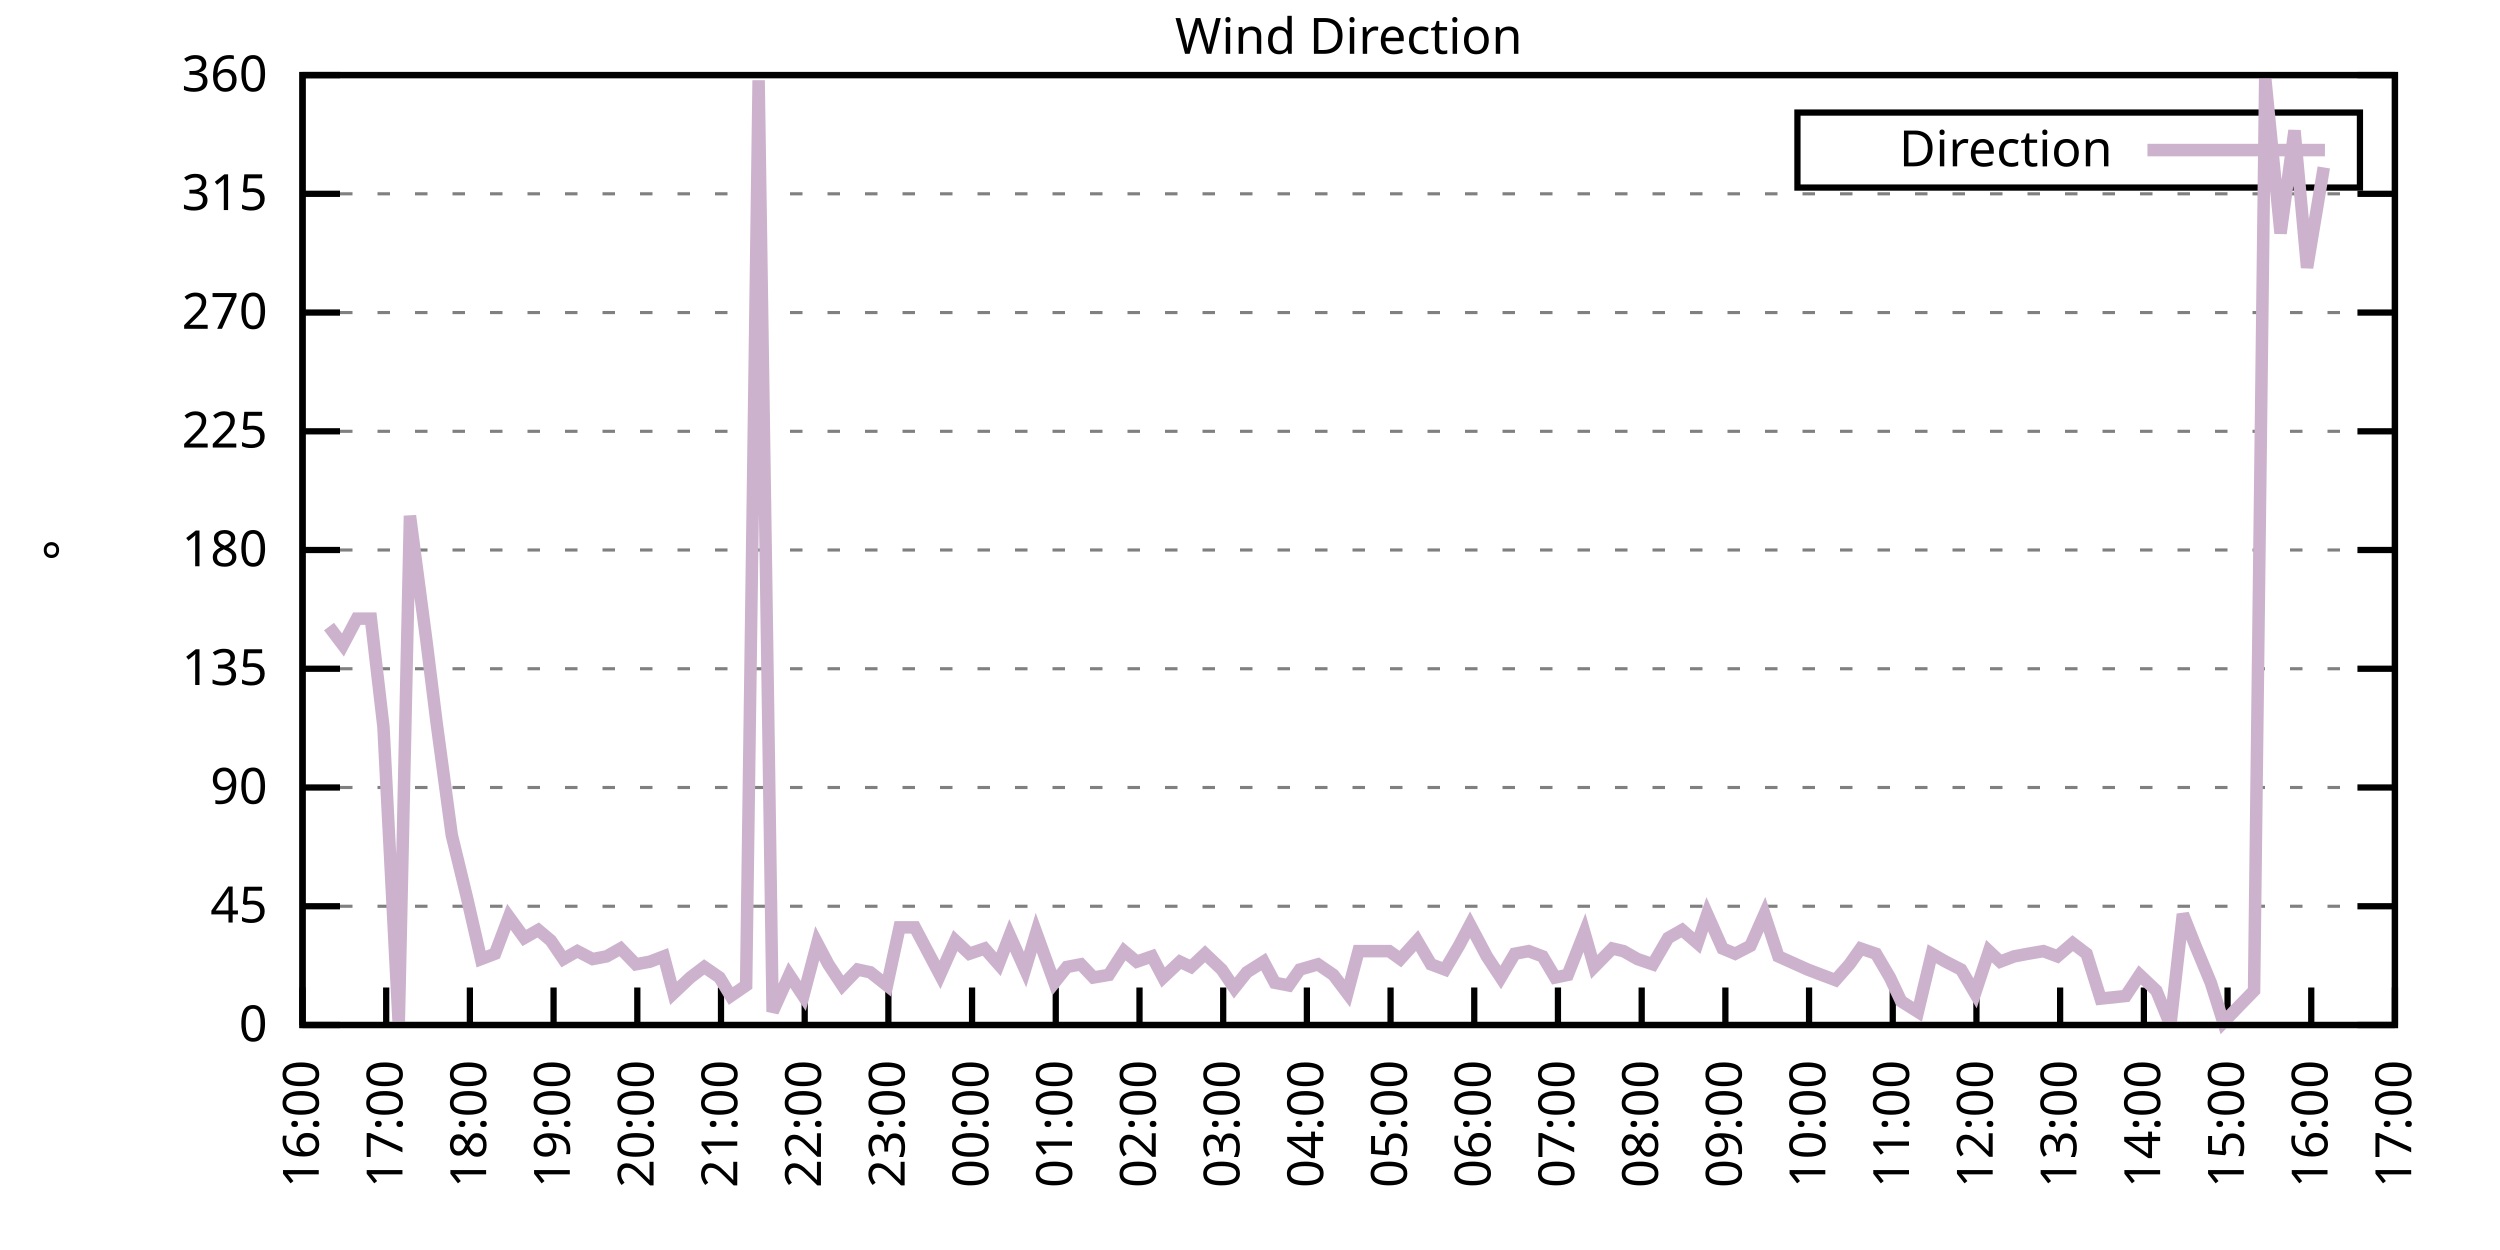
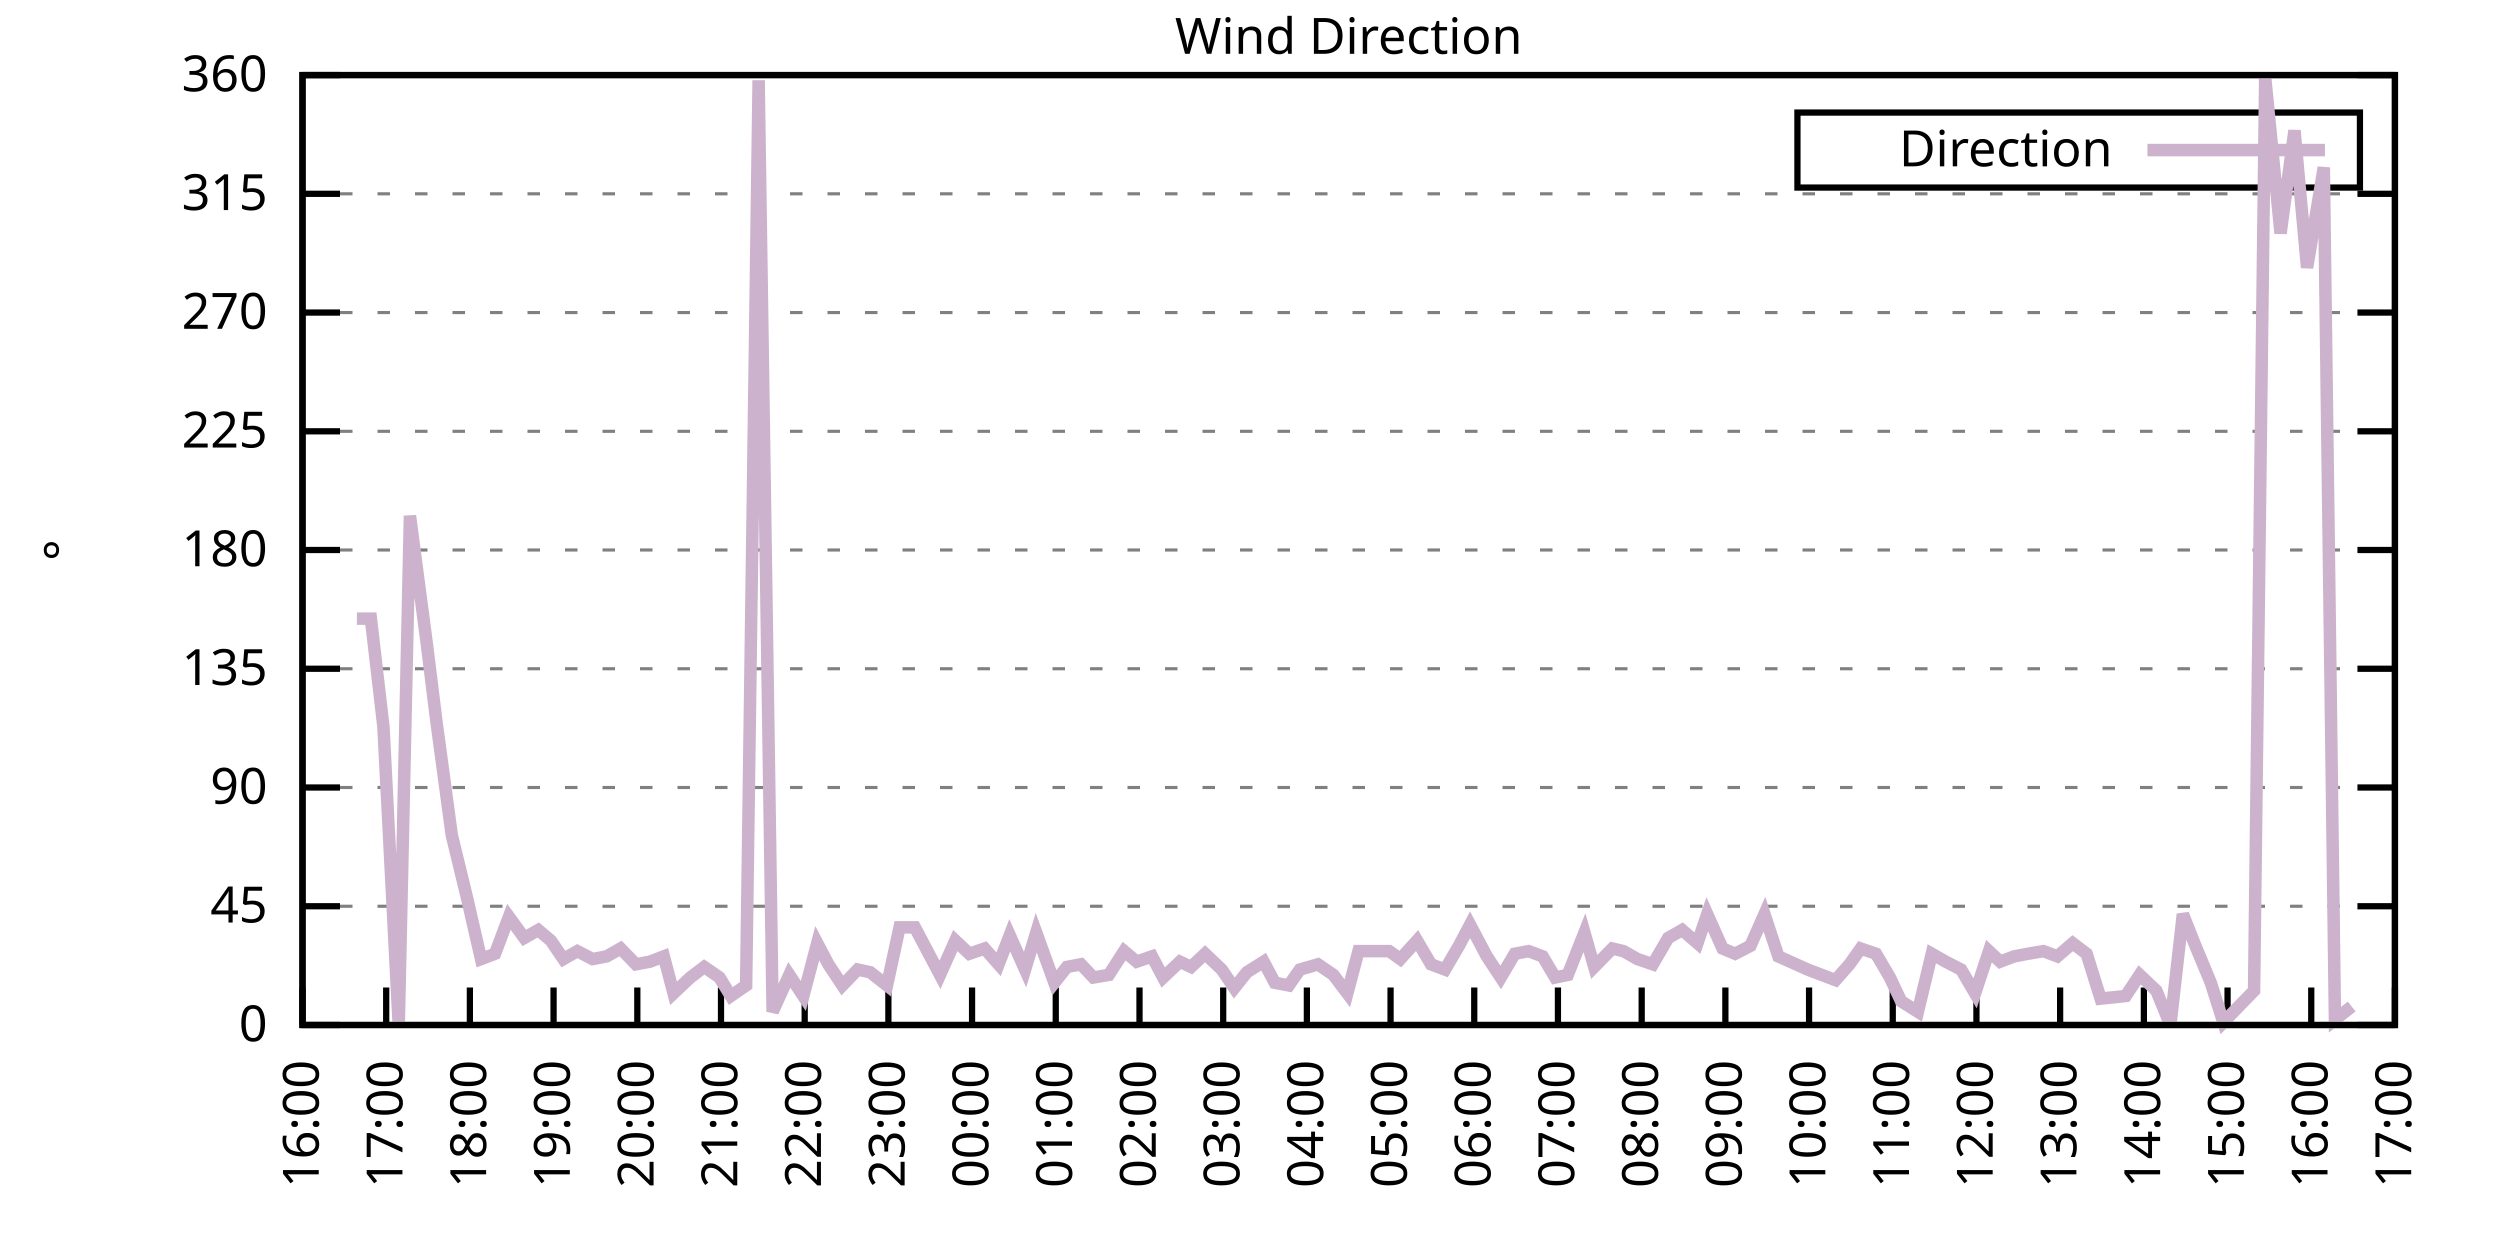
<svg xmlns="http://www.w3.org/2000/svg" xmlns:xlink="http://www.w3.org/1999/xlink" width="400" height="200" viewBox="0 0 400 200">
  <g id="gnuplot_canvas">
    <rect x="0" y="0" width="400" height="200" fill="none" />
    <defs>
      <circle id="gpDot" r="0.5" stroke-width="0.5" stroke="currentColor" />
      <path id="gpPt0" stroke-width="0.333" stroke="currentColor" d="M-1,0 h2 M0,-1 v2" />
      <path id="gpPt1" stroke-width="0.333" stroke="currentColor" d="M-1,-1 L1,1 M1,-1 L-1,1" />
      <path id="gpPt2" stroke-width="0.333" stroke="currentColor" d="M-1,0 L1,0 M0,-1 L0,1 M-1,-1 L1,1 M-1,1 L1,-1" />
      <rect id="gpPt3" stroke-width="0.333" stroke="currentColor" x="-1" y="-1" width="2" height="2" />
      <rect id="gpPt4" stroke-width="0.333" stroke="currentColor" fill="currentColor" x="-1" y="-1" width="2" height="2" />
      <circle id="gpPt5" stroke-width="0.333" stroke="currentColor" cx="0" cy="0" r="1" />
      <use xlink:href="#gpPt5" id="gpPt6" fill="currentColor" stroke="none" />
      <path id="gpPt7" stroke-width="0.333" stroke="currentColor" d="M0,-1.33 L-1.33,0.67 L1.33,0.67 z" />
      <use xlink:href="#gpPt7" id="gpPt8" fill="currentColor" stroke="none" />
      <use xlink:href="#gpPt7" id="gpPt9" stroke="currentColor" transform="rotate(180)" />
      <use xlink:href="#gpPt9" id="gpPt10" fill="currentColor" stroke="none" />
      <use xlink:href="#gpPt3" id="gpPt11" stroke="currentColor" transform="rotate(45)" />
      <use xlink:href="#gpPt11" id="gpPt12" fill="currentColor" stroke="none" />
      <path id="gpPt13" stroke-width="0.333" stroke="currentColor" d="M0,1.330 L1.265,0.411 L0.782,-1.067 L-0.782,-1.076 L-1.265,0.411 z" />
      <use xlink:href="#gpPt13" id="gpPt14" fill="currentColor" stroke="none" />
      <filter id="textbox" filterUnits="objectBoundingBox" x="0" y="0" height="1" width="1">
        <feFlood flood-color="white" flood-opacity="1" result="bgnd" />
        <feComposite in="SourceGraphic" in2="bgnd" operator="atop" />
      </filter>
      <filter id="greybox" filterUnits="objectBoundingBox" x="0" y="0" height="1" width="1">
        <feFlood flood-color="lightgrey" flood-opacity="1" result="grey" />
        <feComposite in="SourceGraphic" in2="grey" operator="atop" />
      </filter>
    </defs>
    <g fill="none" color="white" stroke="currentColor" stroke-width="1.00" stroke-linecap="butt" stroke-linejoin="miter">
</g>
    <g fill="none" color="black" stroke="currentColor" stroke-width="1.00" stroke-linecap="butt" stroke-linejoin="miter">
      <g stroke="none" shape-rendering="crispEdges">
        <polygon fill="rgb(255, 255, 255)" points="48.40,164.00 383.18,164.00 383.18,12.02 48.40,12.02 " />
      </g>
    </g>
    <g fill="none" color="black" stroke="currentColor" stroke-width="1.00" stroke-linecap="butt" stroke-linejoin="miter">
</g>
    <g fill="none" color="black" stroke="black" stroke-width="0.50" stroke-linecap="butt" stroke-linejoin="miter">
</g>
    <g fill="none" color="gray" stroke="currentColor" stroke-width="0.50" stroke-linecap="butt" stroke-linejoin="miter">
      <path stroke="gray" stroke-dasharray="2,4" class="gridline" d="M48.40,164.00 L383.19,164.00  " />
    </g>
    <g fill="none" color="gray" stroke="gray" stroke-width="1.00" stroke-linecap="butt" stroke-linejoin="miter">
</g>
    <g fill="none" color="black" stroke="currentColor" stroke-width="1.00" stroke-linecap="butt" stroke-linejoin="miter">
      <path stroke="black" d="M48.40,164.00 L54.40,164.00 M383.19,164.00 L377.19,164.00  " />
      <g transform="translate(42.80,166.60)" stroke="none" fill="black" font-family="Sans" font-size="8.00" text-anchor="end">
        <text>
          <tspan font-family="Sans"> 0</tspan>
        </text>
      </g>
    </g>
    <g fill="none" color="black" stroke="currentColor" stroke-width="1.00" stroke-linecap="butt" stroke-linejoin="miter">
</g>
    <g fill="none" color="black" stroke="black" stroke-width="0.50" stroke-linecap="butt" stroke-linejoin="miter">
</g>
    <g fill="none" color="gray" stroke="currentColor" stroke-width="0.50" stroke-linecap="butt" stroke-linejoin="miter">
      <path stroke="gray" stroke-dasharray="2,4" class="gridline" d="M48.40,145.00 L383.19,145.00  " />
    </g>
    <g fill="none" color="gray" stroke="gray" stroke-width="1.00" stroke-linecap="butt" stroke-linejoin="miter">
</g>
    <g fill="none" color="black" stroke="currentColor" stroke-width="1.00" stroke-linecap="butt" stroke-linejoin="miter">
      <path stroke="black" d="M48.40,145.00 L54.40,145.00 M383.19,145.00 L377.19,145.00  " />
      <g transform="translate(42.80,147.60)" stroke="none" fill="black" font-family="Sans" font-size="8.00" text-anchor="end">
        <text>
          <tspan font-family="Sans"> 45</tspan>
        </text>
      </g>
    </g>
    <g fill="none" color="black" stroke="currentColor" stroke-width="1.00" stroke-linecap="butt" stroke-linejoin="miter">
</g>
    <g fill="none" color="black" stroke="black" stroke-width="0.50" stroke-linecap="butt" stroke-linejoin="miter">
</g>
    <g fill="none" color="gray" stroke="currentColor" stroke-width="0.50" stroke-linecap="butt" stroke-linejoin="miter">
      <path stroke="gray" stroke-dasharray="2,4" class="gridline" d="M48.40,126.00 L383.19,126.00  " />
    </g>
    <g fill="none" color="gray" stroke="gray" stroke-width="1.00" stroke-linecap="butt" stroke-linejoin="miter">
</g>
    <g fill="none" color="black" stroke="currentColor" stroke-width="1.00" stroke-linecap="butt" stroke-linejoin="miter">
      <path stroke="black" d="M48.40,126.00 L54.40,126.00 M383.19,126.00 L377.19,126.00  " />
      <g transform="translate(42.80,128.60)" stroke="none" fill="black" font-family="Sans" font-size="8.00" text-anchor="end">
        <text>
          <tspan font-family="Sans"> 90</tspan>
        </text>
      </g>
    </g>
    <g fill="none" color="black" stroke="currentColor" stroke-width="1.00" stroke-linecap="butt" stroke-linejoin="miter">
</g>
    <g fill="none" color="black" stroke="black" stroke-width="0.50" stroke-linecap="butt" stroke-linejoin="miter">
</g>
    <g fill="none" color="gray" stroke="currentColor" stroke-width="0.50" stroke-linecap="butt" stroke-linejoin="miter">
      <path stroke="gray" stroke-dasharray="2,4" class="gridline" d="M48.40,107.00 L383.19,107.00  " />
    </g>
    <g fill="none" color="gray" stroke="gray" stroke-width="1.00" stroke-linecap="butt" stroke-linejoin="miter">
</g>
    <g fill="none" color="black" stroke="currentColor" stroke-width="1.00" stroke-linecap="butt" stroke-linejoin="miter">
      <path stroke="black" d="M48.40,107.00 L54.40,107.00 M383.19,107.00 L377.19,107.00  " />
      <g transform="translate(42.80,109.60)" stroke="none" fill="black" font-family="Sans" font-size="8.00" text-anchor="end">
        <text>
          <tspan font-family="Sans"> 135</tspan>
        </text>
      </g>
    </g>
    <g fill="none" color="black" stroke="currentColor" stroke-width="1.00" stroke-linecap="butt" stroke-linejoin="miter">
</g>
    <g fill="none" color="black" stroke="black" stroke-width="0.50" stroke-linecap="butt" stroke-linejoin="miter">
</g>
    <g fill="none" color="gray" stroke="currentColor" stroke-width="0.50" stroke-linecap="butt" stroke-linejoin="miter">
      <path stroke="gray" stroke-dasharray="2,4" class="gridline" d="M48.40,88.00 L383.19,88.00  " />
    </g>
    <g fill="none" color="gray" stroke="gray" stroke-width="1.00" stroke-linecap="butt" stroke-linejoin="miter">
</g>
    <g fill="none" color="black" stroke="currentColor" stroke-width="1.00" stroke-linecap="butt" stroke-linejoin="miter">
      <path stroke="black" d="M48.40,88.00 L54.40,88.00 M383.19,88.00 L377.19,88.00  " />
      <g transform="translate(42.80,90.60)" stroke="none" fill="black" font-family="Sans" font-size="8.00" text-anchor="end">
        <text>
          <tspan font-family="Sans"> 180</tspan>
        </text>
      </g>
    </g>
    <g fill="none" color="black" stroke="currentColor" stroke-width="1.00" stroke-linecap="butt" stroke-linejoin="miter">
</g>
    <g fill="none" color="black" stroke="black" stroke-width="0.50" stroke-linecap="butt" stroke-linejoin="miter">
</g>
    <g fill="none" color="gray" stroke="currentColor" stroke-width="0.50" stroke-linecap="butt" stroke-linejoin="miter">
      <path stroke="gray" stroke-dasharray="2,4" class="gridline" d="M48.40,69.01 L383.19,69.01  " />
    </g>
    <g fill="none" color="gray" stroke="gray" stroke-width="1.00" stroke-linecap="butt" stroke-linejoin="miter">
</g>
    <g fill="none" color="black" stroke="currentColor" stroke-width="1.00" stroke-linecap="butt" stroke-linejoin="miter">
      <path stroke="black" d="M48.40,69.01 L54.40,69.01 M383.19,69.01 L377.19,69.01  " />
      <g transform="translate(42.80,71.61)" stroke="none" fill="black" font-family="Sans" font-size="8.00" text-anchor="end">
        <text>
          <tspan font-family="Sans"> 225</tspan>
        </text>
      </g>
    </g>
    <g fill="none" color="black" stroke="currentColor" stroke-width="1.00" stroke-linecap="butt" stroke-linejoin="miter">
</g>
    <g fill="none" color="black" stroke="black" stroke-width="0.50" stroke-linecap="butt" stroke-linejoin="miter">
</g>
    <g fill="none" color="gray" stroke="currentColor" stroke-width="0.50" stroke-linecap="butt" stroke-linejoin="miter">
      <path stroke="gray" stroke-dasharray="2,4" class="gridline" d="M48.40,50.01 L383.19,50.01  " />
    </g>
    <g fill="none" color="gray" stroke="gray" stroke-width="1.00" stroke-linecap="butt" stroke-linejoin="miter">
</g>
    <g fill="none" color="black" stroke="currentColor" stroke-width="1.00" stroke-linecap="butt" stroke-linejoin="miter">
      <path stroke="black" d="M48.40,50.01 L54.40,50.01 M383.19,50.01 L377.19,50.01  " />
      <g transform="translate(42.80,52.61)" stroke="none" fill="black" font-family="Sans" font-size="8.00" text-anchor="end">
        <text>
          <tspan font-family="Sans"> 270</tspan>
        </text>
      </g>
    </g>
    <g fill="none" color="black" stroke="currentColor" stroke-width="1.00" stroke-linecap="butt" stroke-linejoin="miter">
</g>
    <g fill="none" color="black" stroke="black" stroke-width="0.50" stroke-linecap="butt" stroke-linejoin="miter">
</g>
    <g fill="none" color="gray" stroke="currentColor" stroke-width="0.50" stroke-linecap="butt" stroke-linejoin="miter">
      <path stroke="gray" stroke-dasharray="2,4" class="gridline" d="M48.40,31.01 L383.19,31.01  " />
    </g>
    <g fill="none" color="gray" stroke="gray" stroke-width="1.00" stroke-linecap="butt" stroke-linejoin="miter">
</g>
    <g fill="none" color="black" stroke="currentColor" stroke-width="1.00" stroke-linecap="butt" stroke-linejoin="miter">
      <path stroke="black" d="M48.40,31.01 L54.40,31.01 M383.19,31.01 L377.19,31.01  " />
      <g transform="translate(42.80,33.61)" stroke="none" fill="black" font-family="Sans" font-size="8.00" text-anchor="end">
        <text>
          <tspan font-family="Sans"> 315</tspan>
        </text>
      </g>
    </g>
    <g fill="none" color="black" stroke="currentColor" stroke-width="1.00" stroke-linecap="butt" stroke-linejoin="miter">
</g>
    <g fill="none" color="black" stroke="black" stroke-width="0.50" stroke-linecap="butt" stroke-linejoin="miter">
</g>
    <g fill="none" color="gray" stroke="currentColor" stroke-width="0.50" stroke-linecap="butt" stroke-linejoin="miter">
      <path stroke="gray" stroke-dasharray="2,4" class="gridline" d="M48.40,12.01 L383.19,12.01  " />
    </g>
    <g fill="none" color="gray" stroke="gray" stroke-width="1.00" stroke-linecap="butt" stroke-linejoin="miter">
</g>
    <g fill="none" color="black" stroke="currentColor" stroke-width="1.00" stroke-linecap="butt" stroke-linejoin="miter">
      <path stroke="black" d="M48.40,12.01 L54.40,12.01 M383.19,12.01 L377.19,12.01  " />
      <g transform="translate(42.80,14.61)" stroke="none" fill="black" font-family="Sans" font-size="8.00" text-anchor="end">
        <text>
          <tspan font-family="Sans"> 360</tspan>
        </text>
      </g>
    </g>
    <g fill="none" color="black" stroke="currentColor" stroke-width="1.00" stroke-linecap="butt" stroke-linejoin="miter">
      <path stroke="black" d="M48.40,164.00 L48.40,158.00  " />
      <g transform="translate(51.00,169.60) rotate(270.00)" stroke="none" fill="black" font-family="Sans" font-size="8.00" text-anchor="end">
        <text>
          <tspan font-family="Sans">16:00</tspan>
        </text>
      </g>
    </g>
    <g fill="none" color="black" stroke="currentColor" stroke-width="1.00" stroke-linecap="butt" stroke-linejoin="miter">
      <path stroke="black" d="M61.79,164.00 L61.79,158.00  " />
      <g transform="translate(64.39,169.60) rotate(270.00)" stroke="none" fill="black" font-family="Sans" font-size="8.00" text-anchor="end">
        <text>
          <tspan font-family="Sans">17:00</tspan>
        </text>
      </g>
    </g>
    <g fill="none" color="black" stroke="currentColor" stroke-width="1.00" stroke-linecap="butt" stroke-linejoin="miter">
      <path stroke="black" d="M75.18,164.00 L75.18,158.00  " />
      <g transform="translate(77.78,169.60) rotate(270.00)" stroke="none" fill="black" font-family="Sans" font-size="8.00" text-anchor="end">
        <text>
          <tspan font-family="Sans">18:00</tspan>
        </text>
      </g>
    </g>
    <g fill="none" color="black" stroke="currentColor" stroke-width="1.00" stroke-linecap="butt" stroke-linejoin="miter">
      <path stroke="black" d="M88.57,164.00 L88.57,158.00  " />
      <g transform="translate(91.17,169.60) rotate(270.00)" stroke="none" fill="black" font-family="Sans" font-size="8.00" text-anchor="end">
        <text>
          <tspan font-family="Sans">19:00</tspan>
        </text>
      </g>
    </g>
    <g fill="none" color="black" stroke="currentColor" stroke-width="1.00" stroke-linecap="butt" stroke-linejoin="miter">
      <path stroke="black" d="M101.97,164.00 L101.97,158.00  " />
      <g transform="translate(104.57,169.60) rotate(270.00)" stroke="none" fill="black" font-family="Sans" font-size="8.00" text-anchor="end">
        <text>
          <tspan font-family="Sans">20:00</tspan>
        </text>
      </g>
    </g>
    <g fill="none" color="black" stroke="currentColor" stroke-width="1.00" stroke-linecap="butt" stroke-linejoin="miter">
      <path stroke="black" d="M115.36,164.00 L115.36,158.00  " />
      <g transform="translate(117.96,169.60) rotate(270.00)" stroke="none" fill="black" font-family="Sans" font-size="8.00" text-anchor="end">
        <text>
          <tspan font-family="Sans">21:00</tspan>
        </text>
      </g>
    </g>
    <g fill="none" color="black" stroke="currentColor" stroke-width="1.00" stroke-linecap="butt" stroke-linejoin="miter">
      <path stroke="black" d="M128.75,164.00 L128.75,158.00  " />
      <g transform="translate(131.35,169.60) rotate(270.00)" stroke="none" fill="black" font-family="Sans" font-size="8.00" text-anchor="end">
        <text>
          <tspan font-family="Sans">22:00</tspan>
        </text>
      </g>
    </g>
    <g fill="none" color="black" stroke="currentColor" stroke-width="1.00" stroke-linecap="butt" stroke-linejoin="miter">
      <path stroke="black" d="M142.14,164.00 L142.14,158.00  " />
      <g transform="translate(144.74,169.60) rotate(270.00)" stroke="none" fill="black" font-family="Sans" font-size="8.00" text-anchor="end">
        <text>
          <tspan font-family="Sans">23:00</tspan>
        </text>
      </g>
    </g>
    <g fill="none" color="black" stroke="currentColor" stroke-width="1.00" stroke-linecap="butt" stroke-linejoin="miter">
      <path stroke="black" d="M155.53,164.00 L155.53,158.00  " />
      <g transform="translate(158.13,169.60) rotate(270.00)" stroke="none" fill="black" font-family="Sans" font-size="8.00" text-anchor="end">
        <text>
          <tspan font-family="Sans">00:00</tspan>
        </text>
      </g>
    </g>
    <g fill="none" color="black" stroke="currentColor" stroke-width="1.00" stroke-linecap="butt" stroke-linejoin="miter">
      <path stroke="black" d="M168.92,164.00 L168.92,158.00  " />
      <g transform="translate(171.52,169.60) rotate(270.00)" stroke="none" fill="black" font-family="Sans" font-size="8.00" text-anchor="end">
        <text>
          <tspan font-family="Sans">01:00</tspan>
        </text>
      </g>
    </g>
    <g fill="none" color="black" stroke="currentColor" stroke-width="1.00" stroke-linecap="butt" stroke-linejoin="miter">
      <path stroke="black" d="M182.32,164.00 L182.32,158.00  " />
      <g transform="translate(184.92,169.60) rotate(270.00)" stroke="none" fill="black" font-family="Sans" font-size="8.00" text-anchor="end">
        <text>
          <tspan font-family="Sans">02:00</tspan>
        </text>
      </g>
    </g>
    <g fill="none" color="black" stroke="currentColor" stroke-width="1.00" stroke-linecap="butt" stroke-linejoin="miter">
      <path stroke="black" d="M195.71,164.00 L195.71,158.00  " />
      <g transform="translate(198.31,169.60) rotate(270.00)" stroke="none" fill="black" font-family="Sans" font-size="8.00" text-anchor="end">
        <text>
          <tspan font-family="Sans">03:00</tspan>
        </text>
      </g>
    </g>
    <g fill="none" color="black" stroke="currentColor" stroke-width="1.00" stroke-linecap="butt" stroke-linejoin="miter">
      <path stroke="black" d="M209.10,164.00 L209.10,158.00  " />
      <g transform="translate(211.70,169.60) rotate(270.00)" stroke="none" fill="black" font-family="Sans" font-size="8.00" text-anchor="end">
        <text>
          <tspan font-family="Sans">04:00</tspan>
        </text>
      </g>
    </g>
    <g fill="none" color="black" stroke="currentColor" stroke-width="1.00" stroke-linecap="butt" stroke-linejoin="miter">
      <path stroke="black" d="M222.49,164.00 L222.49,158.00  " />
      <g transform="translate(225.09,169.60) rotate(270.00)" stroke="none" fill="black" font-family="Sans" font-size="8.00" text-anchor="end">
        <text>
          <tspan font-family="Sans">05:00</tspan>
        </text>
      </g>
    </g>
    <g fill="none" color="black" stroke="currentColor" stroke-width="1.00" stroke-linecap="butt" stroke-linejoin="miter">
      <path stroke="black" d="M235.88,164.00 L235.88,158.00  " />
      <g transform="translate(238.48,169.60) rotate(270.00)" stroke="none" fill="black" font-family="Sans" font-size="8.00" text-anchor="end">
        <text>
          <tspan font-family="Sans">06:00</tspan>
        </text>
      </g>
    </g>
    <g fill="none" color="black" stroke="currentColor" stroke-width="1.00" stroke-linecap="butt" stroke-linejoin="miter">
      <path stroke="black" d="M249.27,164.00 L249.27,158.00  " />
      <g transform="translate(251.87,169.60) rotate(270.00)" stroke="none" fill="black" font-family="Sans" font-size="8.00" text-anchor="end">
        <text>
          <tspan font-family="Sans">07:00</tspan>
        </text>
      </g>
    </g>
    <g fill="none" color="black" stroke="currentColor" stroke-width="1.00" stroke-linecap="butt" stroke-linejoin="miter">
      <path stroke="black" d="M262.67,164.00 L262.67,158.00  " />
      <g transform="translate(265.27,169.60) rotate(270.00)" stroke="none" fill="black" font-family="Sans" font-size="8.00" text-anchor="end">
        <text>
          <tspan font-family="Sans">08:00</tspan>
        </text>
      </g>
    </g>
    <g fill="none" color="black" stroke="currentColor" stroke-width="1.00" stroke-linecap="butt" stroke-linejoin="miter">
      <path stroke="black" d="M276.06,164.00 L276.06,158.00  " />
      <g transform="translate(278.66,169.60) rotate(270.00)" stroke="none" fill="black" font-family="Sans" font-size="8.00" text-anchor="end">
        <text>
          <tspan font-family="Sans">09:00</tspan>
        </text>
      </g>
    </g>
    <g fill="none" color="black" stroke="currentColor" stroke-width="1.00" stroke-linecap="butt" stroke-linejoin="miter">
      <path stroke="black" d="M289.45,164.00 L289.45,158.00  " />
      <g transform="translate(292.05,169.60) rotate(270.00)" stroke="none" fill="black" font-family="Sans" font-size="8.00" text-anchor="end">
        <text>
          <tspan font-family="Sans">10:00</tspan>
        </text>
      </g>
    </g>
    <g fill="none" color="black" stroke="currentColor" stroke-width="1.00" stroke-linecap="butt" stroke-linejoin="miter">
      <path stroke="black" d="M302.84,164.00 L302.84,158.00  " />
      <g transform="translate(305.44,169.60) rotate(270.00)" stroke="none" fill="black" font-family="Sans" font-size="8.00" text-anchor="end">
        <text>
          <tspan font-family="Sans">11:00</tspan>
        </text>
      </g>
    </g>
    <g fill="none" color="black" stroke="currentColor" stroke-width="1.00" stroke-linecap="butt" stroke-linejoin="miter">
      <path stroke="black" d="M316.23,164.00 L316.23,158.00  " />
      <g transform="translate(318.83,169.60) rotate(270.00)" stroke="none" fill="black" font-family="Sans" font-size="8.00" text-anchor="end">
        <text>
          <tspan font-family="Sans">12:00</tspan>
        </text>
      </g>
    </g>
    <g fill="none" color="black" stroke="currentColor" stroke-width="1.00" stroke-linecap="butt" stroke-linejoin="miter">
      <path stroke="black" d="M329.62,164.00 L329.62,158.00  " />
      <g transform="translate(332.22,169.60) rotate(270.00)" stroke="none" fill="black" font-family="Sans" font-size="8.00" text-anchor="end">
        <text>
          <tspan font-family="Sans">13:00</tspan>
        </text>
      </g>
    </g>
    <g fill="none" color="black" stroke="currentColor" stroke-width="1.00" stroke-linecap="butt" stroke-linejoin="miter">
      <path stroke="black" d="M343.02,164.00 L343.02,158.00  " />
      <g transform="translate(345.62,169.60) rotate(270.00)" stroke="none" fill="black" font-family="Sans" font-size="8.00" text-anchor="end">
        <text>
          <tspan font-family="Sans">14:00</tspan>
        </text>
      </g>
    </g>
    <g fill="none" color="black" stroke="currentColor" stroke-width="1.00" stroke-linecap="butt" stroke-linejoin="miter">
      <path stroke="black" d="M356.41,164.00 L356.41,158.00  " />
      <g transform="translate(359.01,169.60) rotate(270.00)" stroke="none" fill="black" font-family="Sans" font-size="8.00" text-anchor="end">
        <text>
          <tspan font-family="Sans">15:00</tspan>
        </text>
      </g>
    </g>
    <g fill="none" color="black" stroke="currentColor" stroke-width="1.00" stroke-linecap="butt" stroke-linejoin="miter">
      <path stroke="black" d="M369.80,164.00 L369.80,158.00  " />
      <g transform="translate(372.40,169.60) rotate(270.00)" stroke="none" fill="black" font-family="Sans" font-size="8.00" text-anchor="end">
        <text>
          <tspan font-family="Sans">16:00</tspan>
        </text>
      </g>
    </g>
    <g fill="none" color="black" stroke="currentColor" stroke-width="1.00" stroke-linecap="butt" stroke-linejoin="miter">
      <path stroke="black" d="M383.19,164.00 L383.19,158.00  " />
      <g transform="translate(385.79,169.60) rotate(270.00)" stroke="none" fill="black" font-family="Sans" font-size="8.00" text-anchor="end">
        <text>
          <tspan font-family="Sans">17:00</tspan>
        </text>
      </g>
    </g>
    <g fill="none" color="black" stroke="currentColor" stroke-width="1.00" stroke-linecap="butt" stroke-linejoin="miter">
</g>
    <g fill="none" color="black" stroke="currentColor" stroke-width="1.00" stroke-linecap="butt" stroke-linejoin="miter">
      <path stroke="black" d="M48.40,12.01 L48.40,164.00 L383.19,164.00 L383.19,12.01 L48.40,12.01 Z  " />
    </g>
    <g fill="none" color="black" stroke="currentColor" stroke-width="1.00" stroke-linecap="butt" stroke-linejoin="miter">
</g>
    <g fill="none" color="black" stroke="currentColor" stroke-width="1.00" stroke-linecap="butt" stroke-linejoin="miter">
      <path stroke="black" d="M287.59,30.01 L287.59,18.01 L377.59,18.01 L377.59,30.01 L287.59,30.01 Z  " />
    </g>
    <g id="Wind_direction_plot_1">
      <g fill="none" color="white" stroke="black" stroke-width="2.00" stroke-linecap="butt" stroke-linejoin="miter">
</g>
      <g fill="none" color="black" stroke="currentColor" stroke-width="2.00" stroke-linecap="butt" stroke-linejoin="miter">
        <g transform="translate(337.99,26.61)" stroke="none" fill="black" font-family="Sans" font-size="8.00" text-anchor="end">
          <text>
            <tspan font-family="Sans">Direction</tspan>
          </text>
        </g>
      </g>
      <g fill="none" color="black" stroke="currentColor" stroke-width="2.00" stroke-linecap="butt" stroke-linejoin="miter">
-         <path stroke="rgb(204, 178, 204)" d="M343.59,24.01 L371.99,24.01 M52.64,100.25 L54.87,103.20 L57.10,98.98 L59.34,98.98 L61.35,116.29 L63.80,164.00   L65.59,82.52 L68.26,102.78 L69.83,115.45 L72.28,133.60 L74.74,143.73 L76.97,153.45 L79.20,152.60 L81.43,146.69   L83.89,150.07 L86.12,148.80 L88.13,150.49 L90.14,153.45 L92.37,152.18 L94.82,153.45 L97.06,153.02 L99.29,151.76   L101.74,154.29 L103.98,153.87 L106.21,153.02 L107.77,158.93 L110.45,156.40 L112.68,154.71 L115.13,156.40 L116.92,159.36   L119.38,157.67 L121.38,12.85 L123.62,161.89 L126.29,155.98 L128.53,159.36 L130.76,150.91 L132.54,154.29 L134.78,157.67   L137.23,155.13 L139.24,155.56 L141.92,157.67 L143.93,148.38 L146.38,148.38 L148.17,151.76 L150.40,155.98 L152.85,150.49   L155.09,152.60 L157.54,151.76 L159.77,154.29 L161.56,149.65 L164.01,155.13 L165.80,149.22 L168.70,157.24 L170.71,154.71   L172.94,154.29 L174.95,156.40 L177.41,155.98 L179.86,152.18 L181.87,153.87 L184.32,153.02 L186.11,156.40 L188.79,153.87   L190.57,154.71 L192.81,152.60 L195.48,155.13 L197.49,158.09 L199.50,155.56 L202.18,153.87 L203.97,157.24 L206.20,157.67   L207.98,155.13 L210.88,154.29 L213.34,155.98 L215.57,158.93 L217.36,152.18 L220.04,152.18 L222.27,152.18 L224.05,153.45   L226.73,150.49 L228.96,154.29 L231.20,155.13 L233.43,151.33 L235.21,147.96 L237.89,153.02 L240.12,156.40 L242.36,152.60   L244.59,152.18 L246.82,153.02 L248.83,156.40 L250.84,155.98 L253.51,149.22 L255.08,154.71 L257.98,151.76 L259.76,152.18   L262.00,153.45 L264.45,154.29 L266.91,150.07 L269.14,148.80 L271.59,150.91 L273.16,146.27 L275.61,151.76 L277.62,152.60   L280.07,151.33 L282.31,146.27 L284.54,153.02 L289.23,155.13 L291.46,155.98 L293.69,156.82 L295.92,154.29 L297.71,151.76   L300.16,152.60 L302.39,156.40 L304.18,160.20 L306.86,161.89 L309.09,152.60 L311.32,153.87 L313.78,155.13 L316.01,158.93   L318.24,152.18 L320.03,153.87 L322.26,153.02 L324.49,152.60 L326.95,152.18 L329.18,153.02 L331.63,150.91 L333.86,152.60   L336.10,159.78 L340.11,159.36 L342.35,155.98 L345.02,158.51 L347.26,164.00 L349.26,146.27 L351.27,151.33 L353.73,157.24   L355.74,163.58 L358.19,161.04 L360.65,158.51 L362.43,12.43 L364.89,37.34 L367.12,20.88 L369.13,42.83 L371.81,26.79    " />
+         <path stroke="rgb(204, 178, 204)" d="M343.59,24.01 L371.99,24.01 M57.10,98.98 L59.34,98.98 L61.35,116.29 L63.80,164.00 L65.59,82.52 L68.26,102.78   L69.83,115.45 L72.28,133.60 L74.74,143.73 L76.97,153.45 L79.20,152.60 L81.43,146.69 L83.89,150.07 L86.12,148.80   L88.13,150.49 L90.14,153.45 L92.37,152.18 L94.82,153.45 L97.06,153.02 L99.29,151.76 L101.74,154.29 L103.98,153.87   L106.21,153.02 L107.77,158.93 L110.45,156.40 L112.68,154.71 L115.13,156.40 L116.92,159.36 L119.38,157.67 L121.38,12.85   L123.62,161.89 L126.29,155.98 L128.53,159.36 L130.76,150.91 L132.54,154.29 L134.78,157.67 L137.23,155.13 L139.24,155.56   L141.92,157.67 L143.93,148.38 L146.38,148.38 L148.17,151.76 L150.40,155.98 L152.85,150.49 L155.09,152.60 L157.54,151.76   L159.77,154.29 L161.56,149.65 L164.01,155.13 L165.80,149.22 L168.70,157.24 L170.71,154.71 L172.94,154.29 L174.95,156.40   L177.41,155.98 L179.86,152.18 L181.87,153.87 L184.32,153.02 L186.11,156.40 L188.79,153.87 L190.57,154.71 L192.81,152.60   L195.48,155.13 L197.49,158.09 L199.50,155.56 L202.18,153.87 L203.97,157.24 L206.20,157.67 L207.98,155.13 L210.88,154.29   L213.34,155.98 L215.57,158.93 L217.36,152.18 L220.04,152.18 L222.27,152.18 L224.05,153.45 L226.73,150.49 L228.96,154.29   L231.20,155.13 L233.43,151.33 L235.21,147.96 L237.89,153.02 L240.12,156.40 L242.36,152.60 L244.59,152.18 L246.82,153.02   L248.83,156.40 L250.84,155.98 L253.51,149.22 L255.08,154.71 L257.98,151.76 L259.76,152.18 L262.00,153.45 L264.45,154.29   L266.91,150.07 L269.14,148.80 L271.59,150.91 L273.16,146.27 L275.61,151.76 L277.62,152.60 L280.07,151.33 L282.31,146.27   L284.54,153.02 L289.23,155.13 L291.46,155.98 L293.69,156.82 L295.92,154.29 L297.71,151.76 L300.16,152.60 L302.39,156.40   L304.18,160.20 L306.86,161.89 L309.09,152.60 L311.32,153.87 L313.78,155.13 L316.01,158.93 L318.24,152.18 L320.03,153.87   L322.26,153.02 L324.49,152.60 L326.95,152.18 L329.18,153.02 L331.63,150.91 L333.86,152.60 L336.10,159.78 L340.11,159.36   L342.35,155.98 L345.02,158.51 L347.26,164.00 L349.26,146.27 L351.27,151.33 L353.73,157.24 L355.74,163.58 L358.19,161.04   L360.65,158.51 L362.43,12.43 L364.89,37.34 L367.12,20.88 L369.13,42.83 L371.81,26.79 L373.59,163.16 L376.27,161.04    " />
      </g>
    </g>
    <g fill="none" color="black" stroke="currentColor" stroke-width="2.00" stroke-linecap="butt" stroke-linejoin="miter">
</g>
    <g fill="none" color="black" stroke="black" stroke-width="1.00" stroke-linecap="butt" stroke-linejoin="miter">
</g>
    <g fill="none" color="black" stroke="currentColor" stroke-width="1.00" stroke-linecap="butt" stroke-linejoin="miter">
      <path stroke="black" d="M48.40,12.01 L48.40,164.00 L383.19,164.00 L383.19,12.01 L48.40,12.01 Z  " />
      <g transform="translate(12.80,88.01) rotate(270.00)" stroke="none" fill="black" font-family="Sans" font-size="8.00" text-anchor="middle">
        <text>
          <tspan font-family="Sans">°</tspan>
        </text>
      </g>
    </g>
    <g fill="none" color="black" stroke="currentColor" stroke-width="1.00" stroke-linecap="butt" stroke-linejoin="miter">
</g>
    <g fill="none" color="black" stroke="currentColor" stroke-width="1.00" stroke-linecap="butt" stroke-linejoin="miter">
      <g transform="translate(215.79,8.61)" stroke="none" fill="black" font-family="Sans" font-size="8.00" text-anchor="middle">
        <text>
          <tspan font-family="Sans">Wind Direction</tspan>
        </text>
      </g>
    </g>
    <g fill="none" color="black" stroke="currentColor" stroke-width="1.00" stroke-linecap="butt" stroke-linejoin="miter">
</g>
  </g>
</svg>
